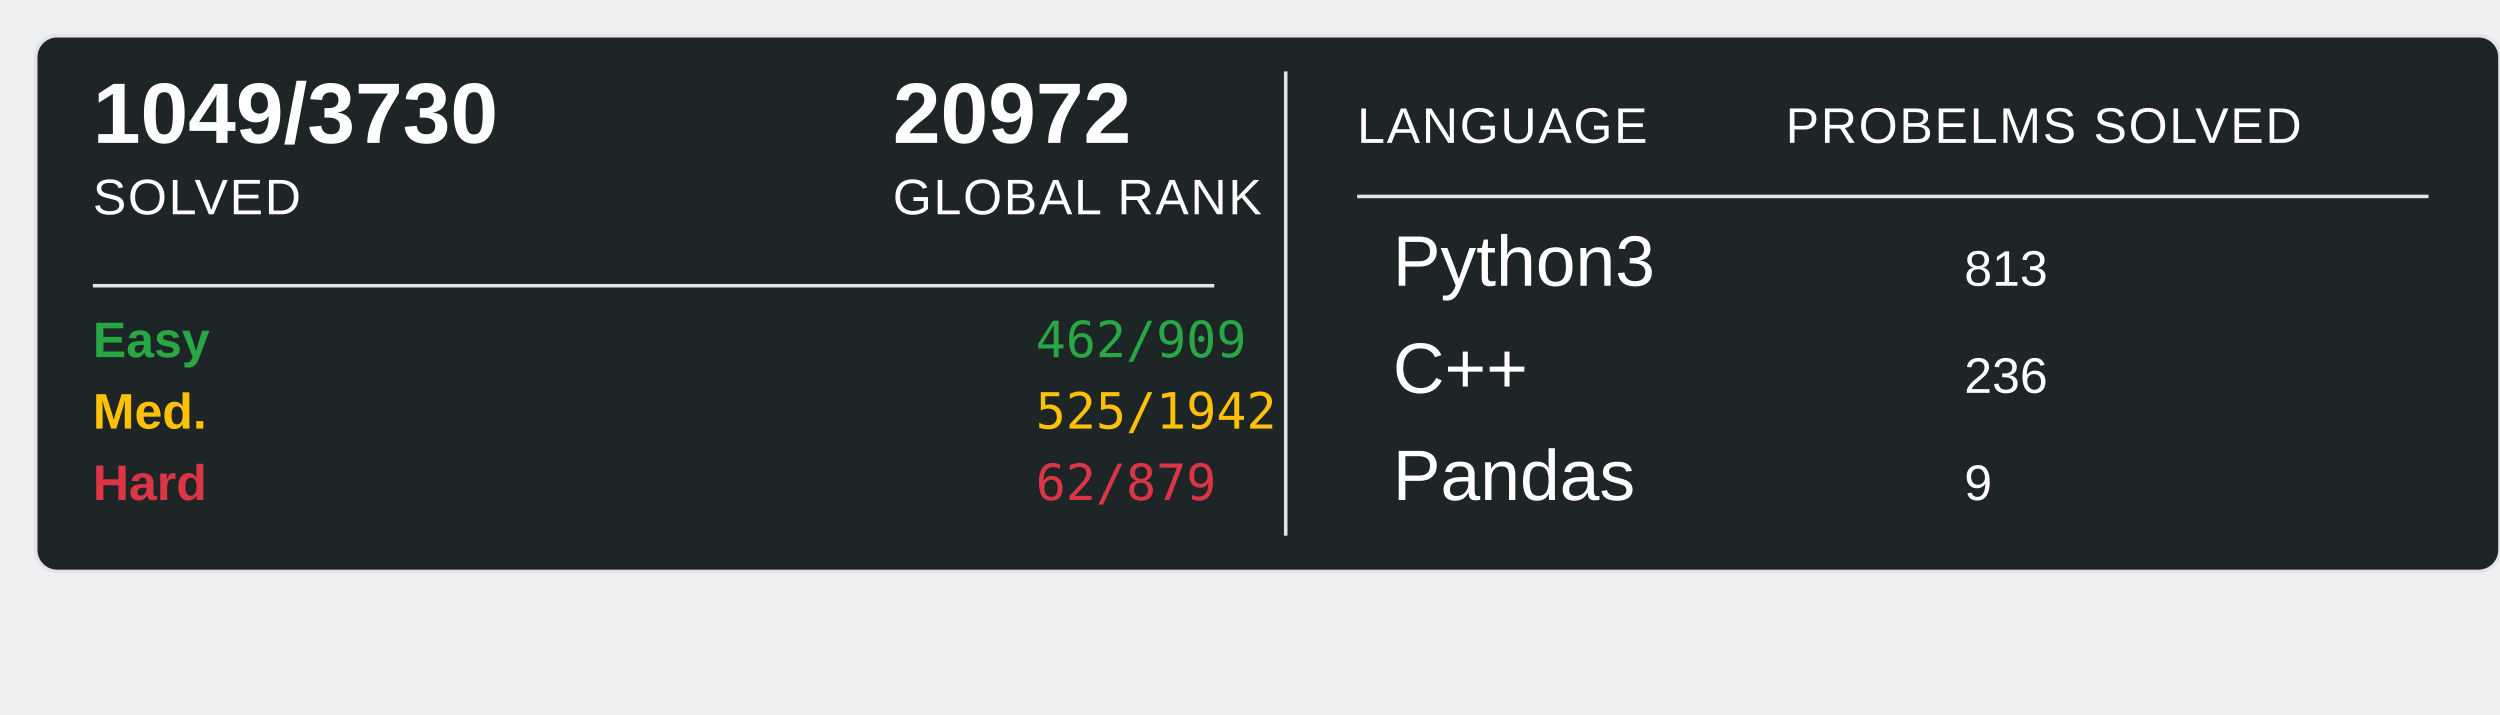
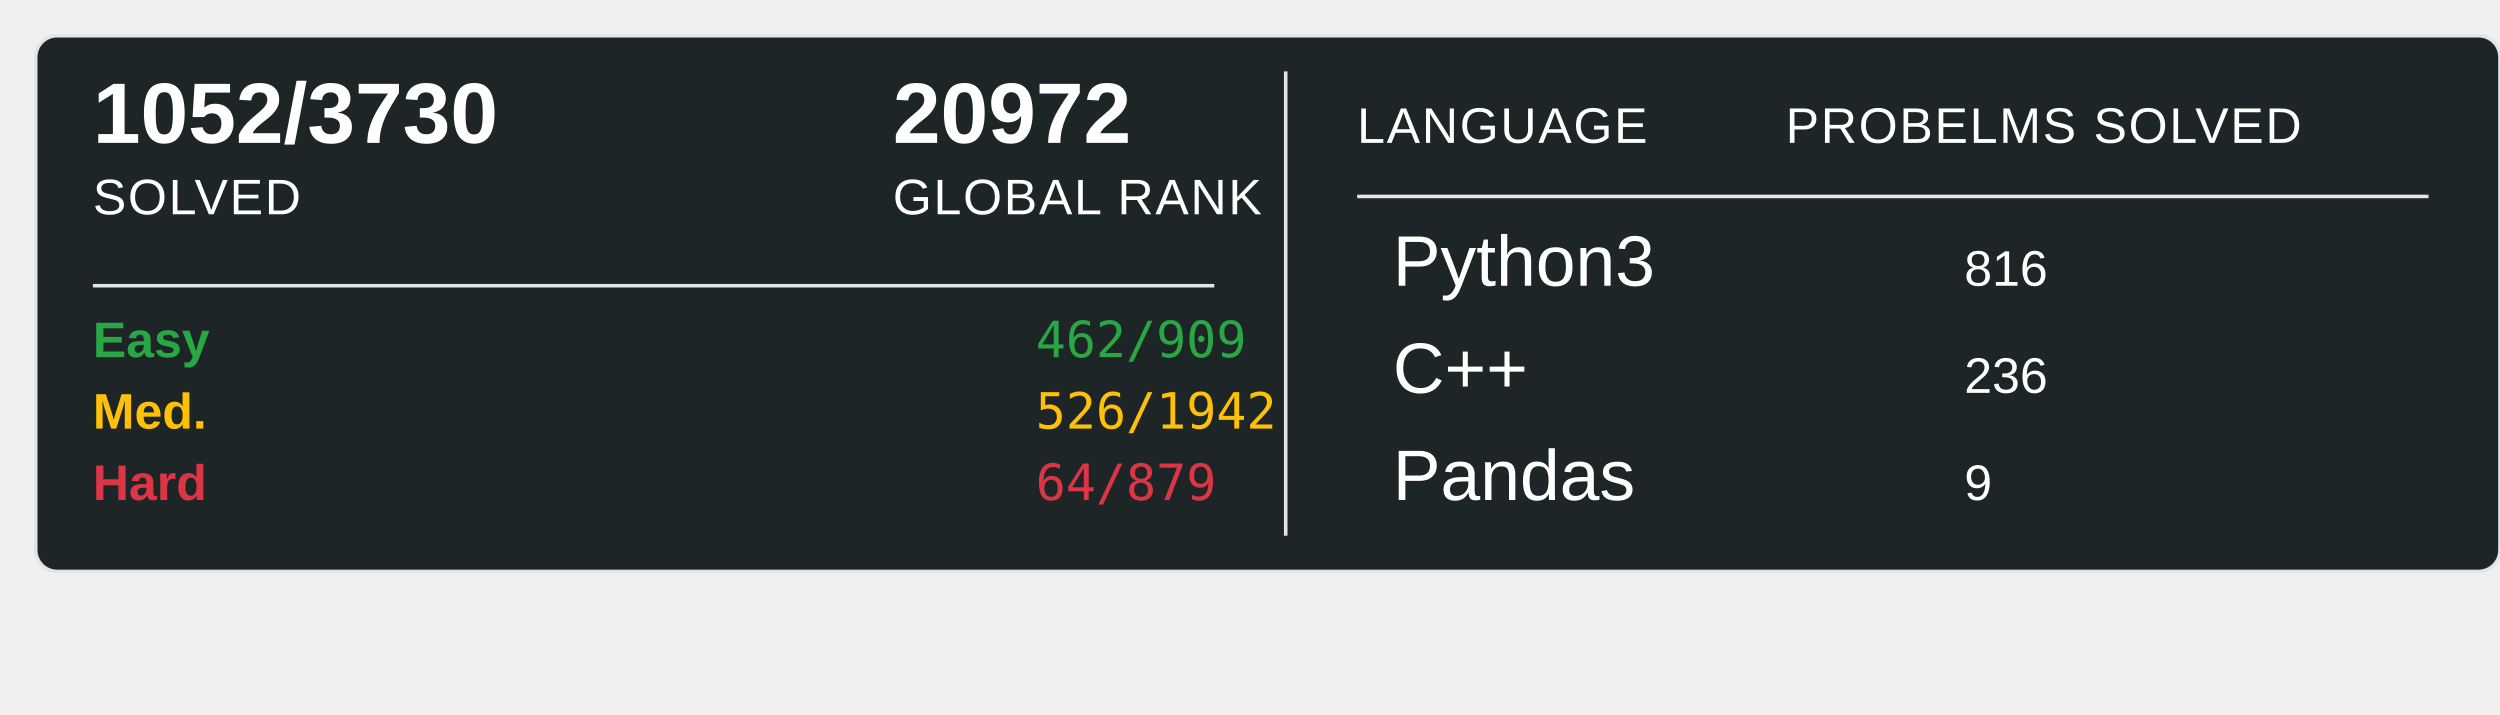
<svg xmlns="http://www.w3.org/2000/svg" width="700" height="200">
  <rect x="10" y="10" width="690" height="150" rx="6" ry="6" fill="#1E2526" stroke="#e1e4e8" stroke-width="1" />
-   <text x="26" y="40" font-family="Arial, sans-serif" font-size="24" font-weight="600" fill="#ffffff">1049/3730</text>
+   <text x="26" y="40" font-family="Arial, sans-serif" font-size="24" font-weight="600" fill="#ffffff">1052/3730</text>
  <text x="26" y="60" font-family="Arial, sans-serif" font-size="14" fill="#ffffff" text-transform="uppercase" letter-spacing="0.5">SOLVED</text>
  <text x="250" y="40" font-family="Arial, sans-serif" font-size="24" font-weight="600" fill="#ffffff">20972</text>
  <text x="250" y="60" font-family="Arial, sans-serif" font-size="14" fill="#ffffff" text-transform="uppercase" letter-spacing="0.5">GLOBAL RANK</text>
  <line x1="26" y1="80" x2="340" y2="80" stroke="#e1e4e8" stroke-width="1" />
  <text x="26" y="100" font-family="Arial, sans-serif" font-size="14" font-weight="600" fill="#28a745">Easy</text>
  <text x="290" y="100" font-family="monospace" font-size="14" fill="#28a745">462/909</text>
  <text x="26" y="120" font-family="Arial, sans-serif" font-size="14" font-weight="600" fill="#ffc107">Med.</text>
-   <text x="290" y="120" font-family="monospace" font-size="14" fill="#ffc107">525/1942</text>
+   <text x="290" y="120" font-family="monospace" font-size="14" fill="#ffc107">526/1942</text>
  <text x="26" y="140" font-family="Arial, sans-serif" font-size="14" font-weight="600" fill="#dc3545">Hard</text>
-   <text x="290" y="140" font-family="monospace" font-size="14" fill="#dc3545">62/879</text>
+   <text x="290" y="140" font-family="monospace" font-size="14" fill="#dc3545">64/879</text>
  <line x1="360" y1="20" x2="360" y2="150" stroke="#e1e4e8" stroke-width="1" />
  <text x="380" y="40" font-family="Arial, sans-serif" font-size="14" fill="#ffffff" text-transform="uppercase" letter-spacing="0.5">LANGUAGE</text>
  <line x1="380" y1="55" x2="680" y2="55" stroke="#e1e4e8" stroke-width="1" />
  <text x="500" y="40" font-family="Arial, sans-serif" font-size="14" fill="#ffffff" text-transform="uppercase" letter-spacing="0.5">PROBELMS SOLVED</text>
  <text x="390" y="80" font-family="Arial, sans-serif" font-size="20" fill="#ffffff">Python3</text>
-   <text x="550" y="80" font-family="Arial, sans-serif" font-size="14" fill="#ffffff">813</text>
+   <text x="550" y="80" font-family="Arial, sans-serif" font-size="14" fill="#ffffff">816</text>
  <text x="390" y="110" font-family="Arial, sans-serif" font-size="20" fill="#ffffff">C++</text>
  <text x="550" y="110" font-family="Arial, sans-serif" font-size="14" fill="#ffffff">236</text>
  <text x="390" y="140" font-family="Arial, sans-serif" font-size="20" fill="#ffffff">Pandas</text>
  <text x="550" y="140" font-family="Arial, sans-serif" font-size="14" fill="#ffffff">9</text>
</svg>
